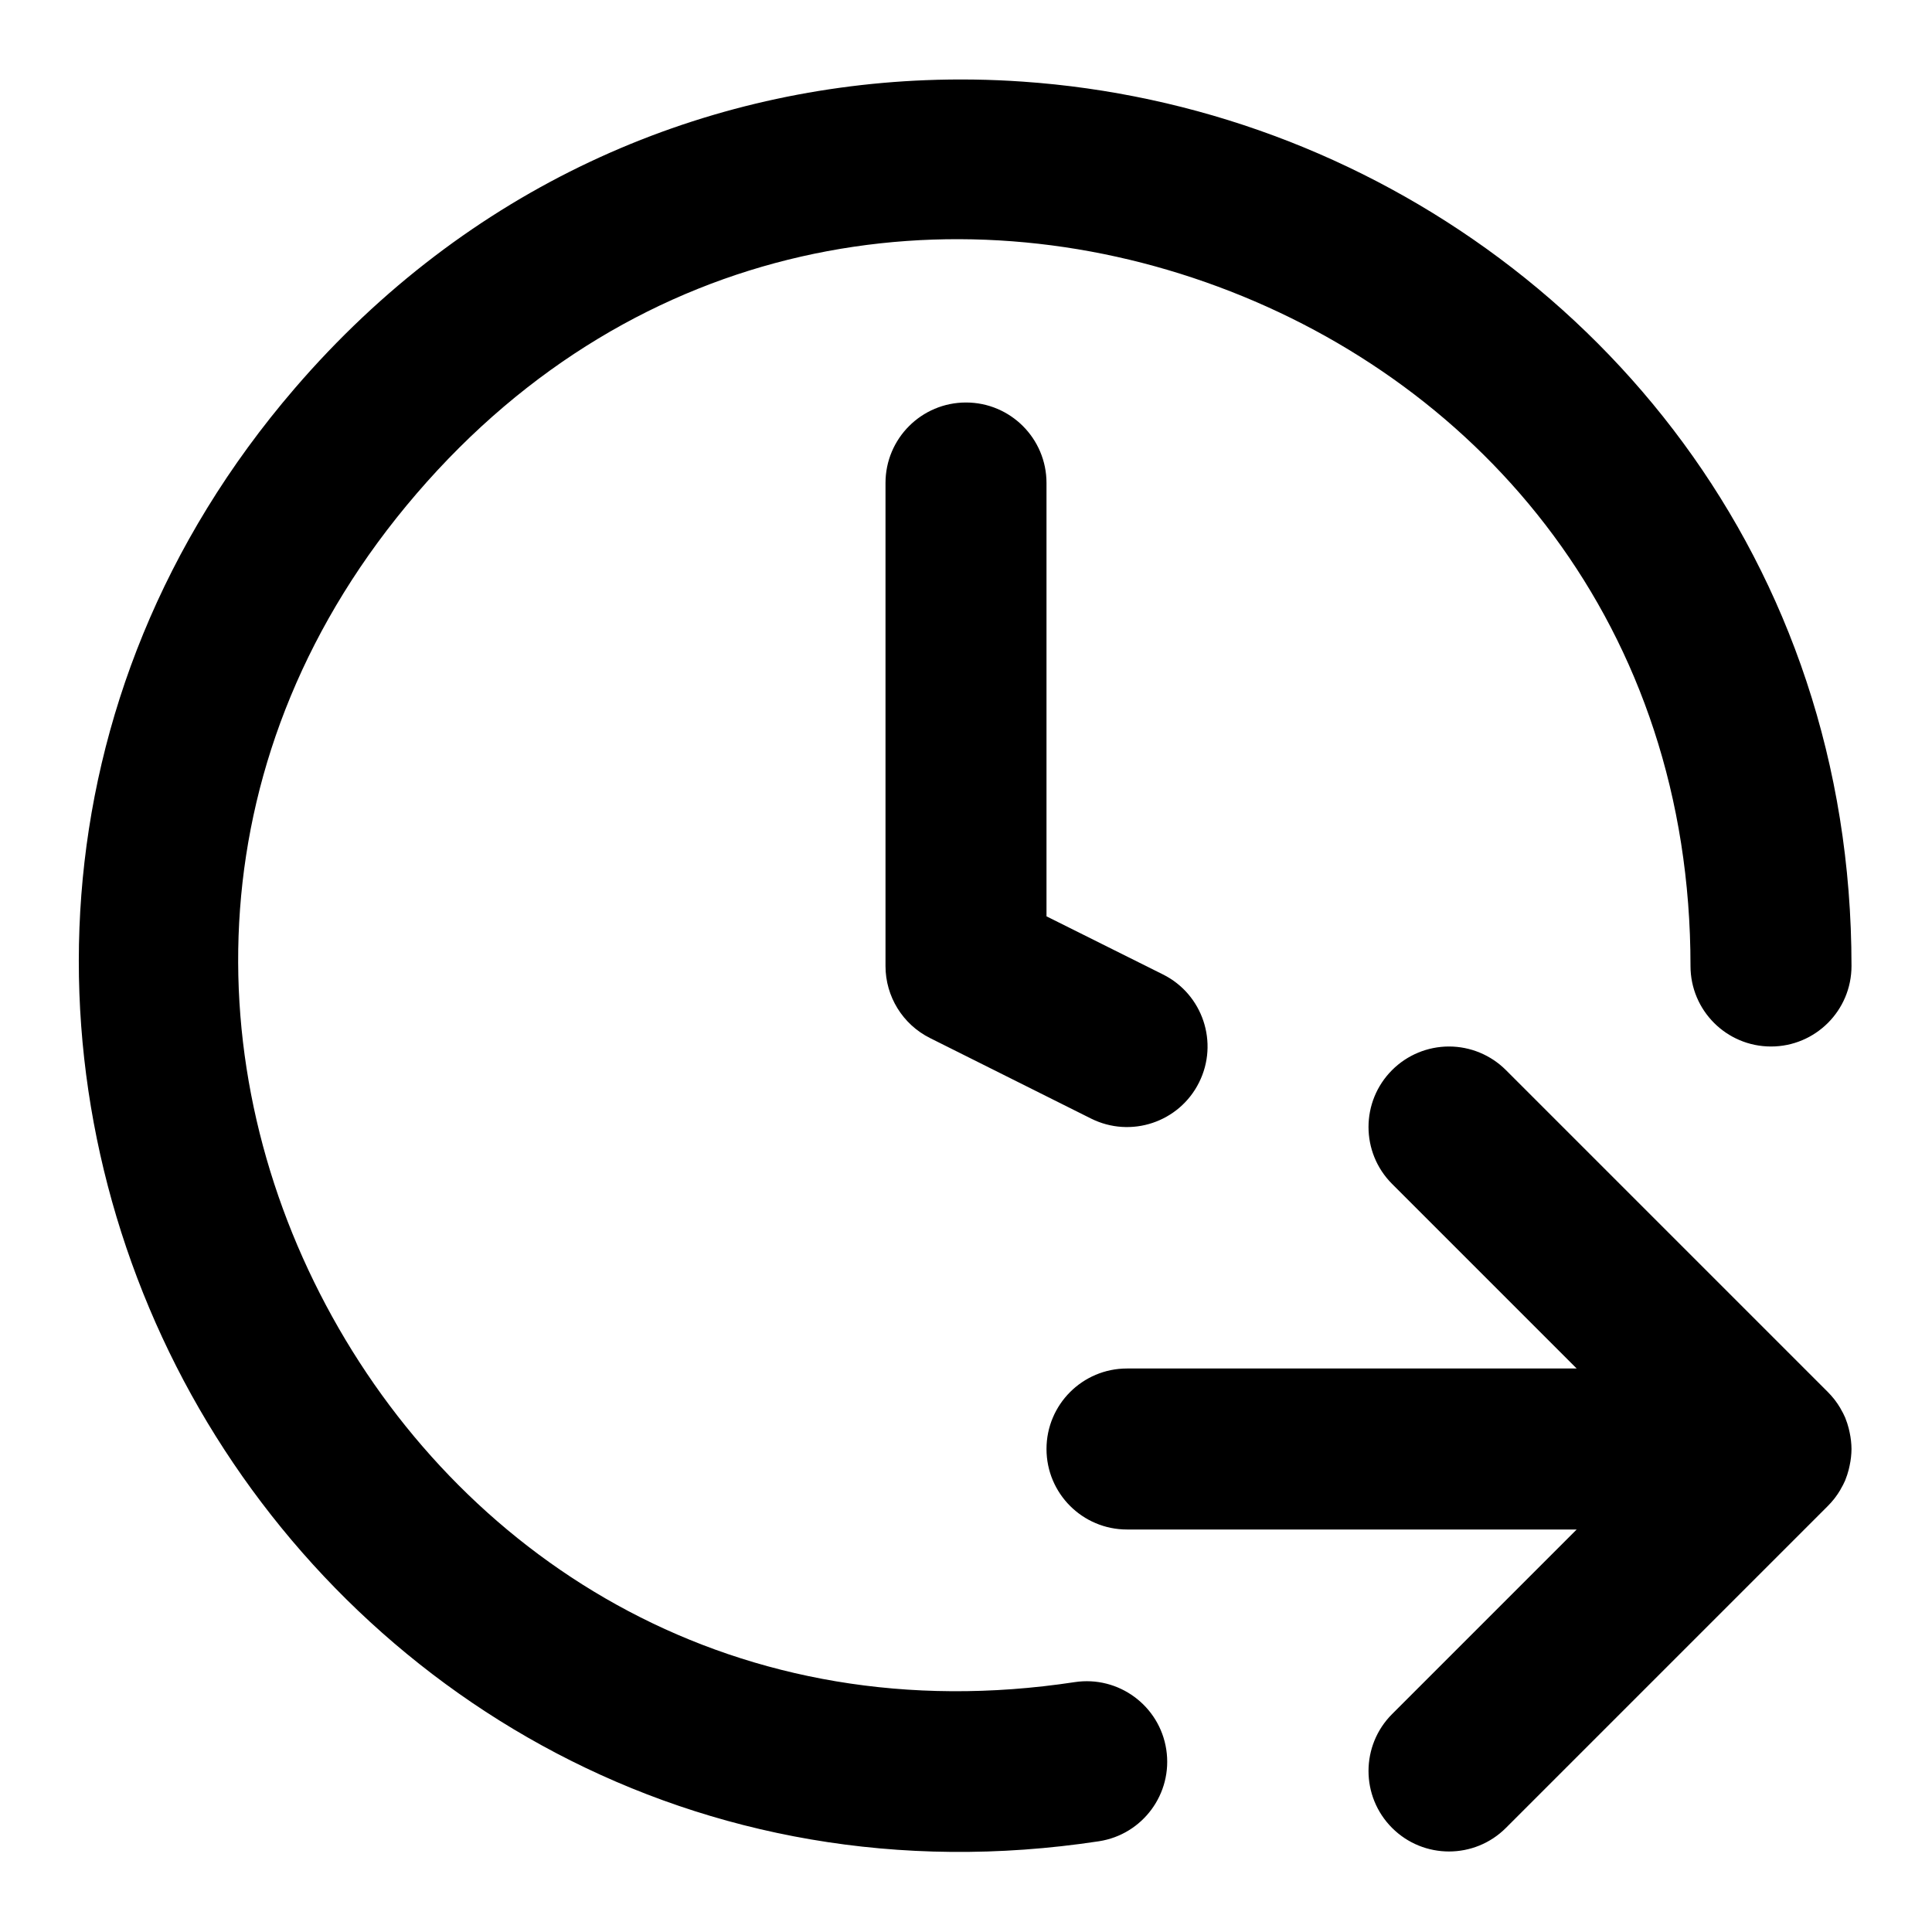
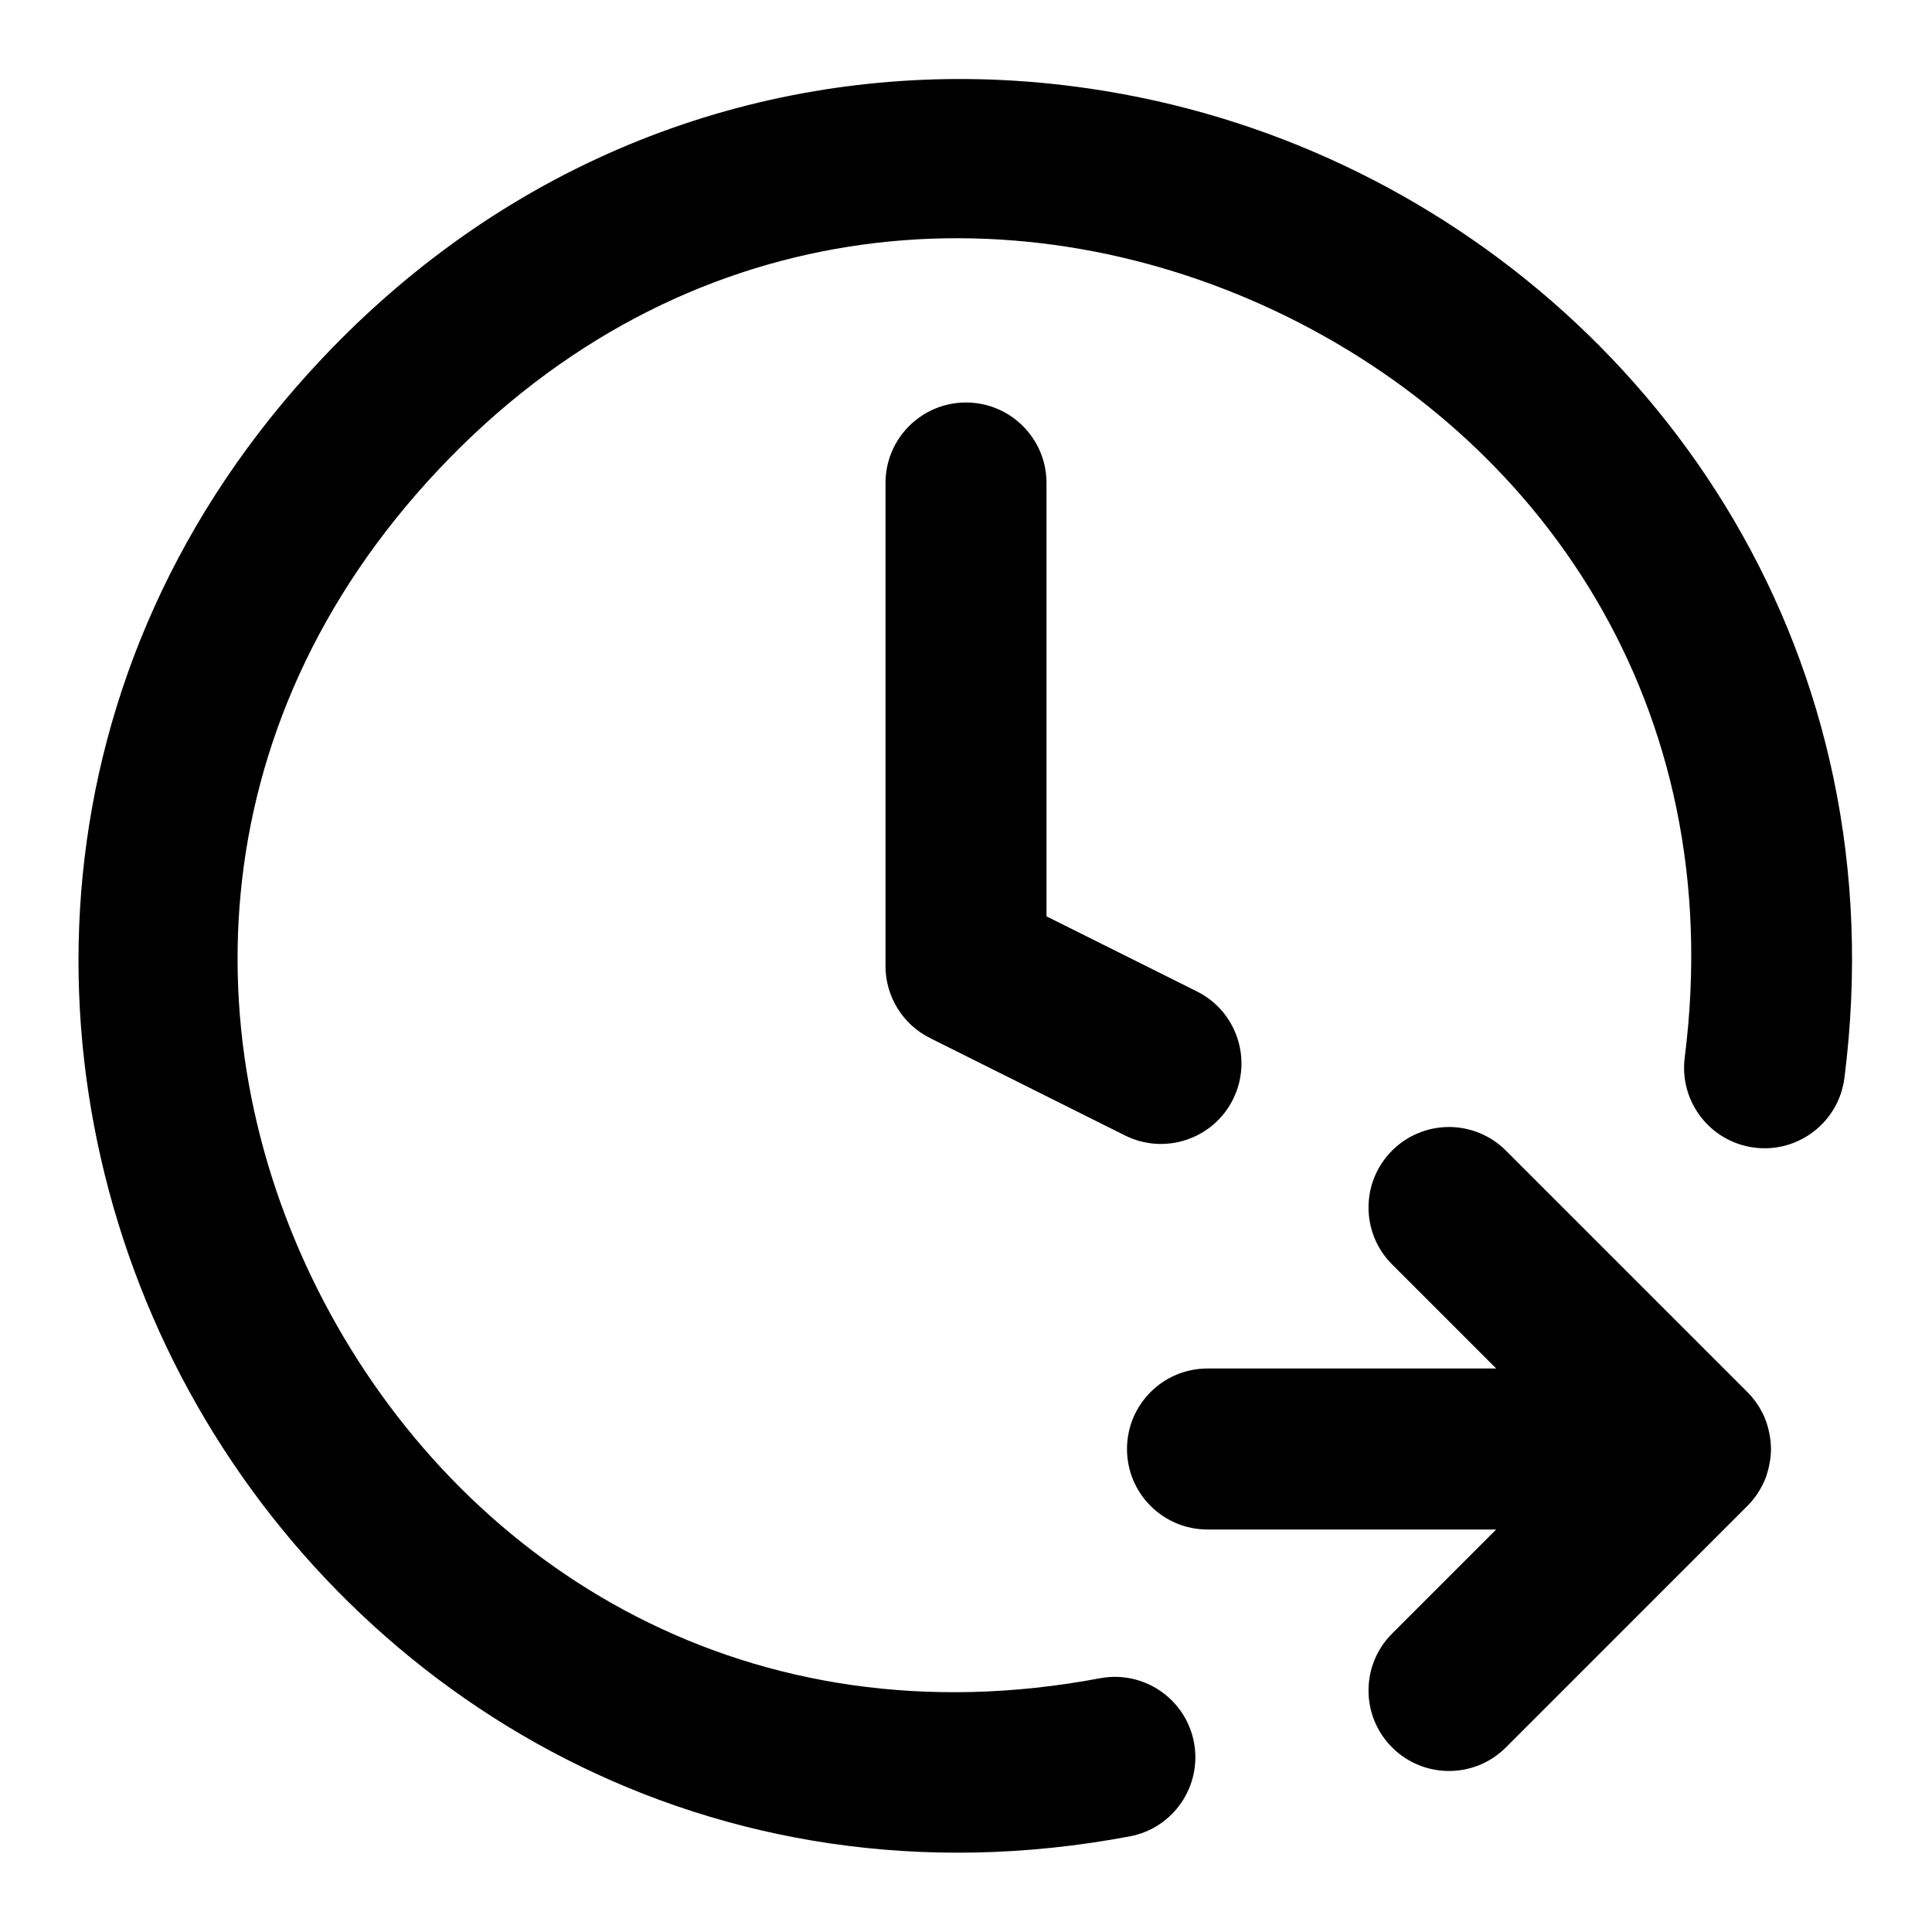
<svg xmlns="http://www.w3.org/2000/svg" width="24" height="24" viewBox="0 0 24 24" fill="currentColor" tags="$extends:clock,$group:direction-right,range,unassign" categories="$extends:clock">
-   <path d="M 11.496 0.996 C 8.668 1.109 5.822 2.312 3.66 4.826 C 0.366 8.657 0.316 13.603 2.377 17.326 C 4.438 21.049 8.654 23.631 13.65 22.873 A 1 1 0 0 0 14.488 21.734 A 1 1 0 0 0 13.35 20.896 C 9.173 21.53 5.826 19.427 4.127 16.357 C 2.428 13.288 2.422 9.333 5.176 6.131 C 7.93 2.928 11.841 2.341 15.131 3.561 C 18.42 4.78 21.001 7.775 21 12 A 1 1 0 0 0 22 13 A 1 1 0 0 0 23 12 C 23.001 6.946 19.816 3.165 15.826 1.686 C 14.829 1.316 13.775 1.088 12.705 1.014 C 12.304 0.986 11.9 0.98 11.496 0.996 z M 12 5 A 1 1 0 0 0 11 6 L 11 12 A 1 1 0 0 0 11.553 12.895 L 13.553 13.895 A 1 1 0 0 0 14.895 13.447 A 1 1 0 0 0 14.447 12.105 L 13 11.383 L 13 6 A 1 1 0 0 0 12 5 z M 18 13 A 1 1 0 0 0 17.293 13.293 A 1 1 0 0 0 17.293 14.707 L 19.586 17 L 14 17 A 1 1 0 0 0 13 18 A 1 1 0 0 0 14 19 L 19.586 19 L 17.293 21.293 A 1 1 0 0 0 17.293 22.707 A 1 1 0 0 0 18.707 22.707 L 22.697 18.717 A 1 1 0 0 0 22.707 18.707 A 1 1 0 0 0 22.785 18.619 A 1 1 0 0 0 22.793 18.609 A 1 1 0 0 0 22.861 18.508 A 1 1 0 0 0 22.865 18.5 A 1 1 0 0 0 22.922 18.389 A 1 1 0 0 0 22.924 18.383 A 1 1 0 0 0 22.965 18.258 A 1 1 0 0 0 22.977 18.205 A 1 1 0 0 0 23 18 A 1 1 0 0 0 22.977 17.795 A 1 1 0 0 0 22.965 17.742 A 1 1 0 0 0 22.924 17.617 A 1 1 0 0 0 22.922 17.611 A 1 1 0 0 0 22.865 17.5 A 1 1 0 0 0 22.861 17.492 A 1 1 0 0 0 22.793 17.391 A 1 1 0 0 0 22.785 17.381 A 1 1 0 0 0 22.707 17.293 L 22.697 17.283 L 18.707 13.293 A 1 1 0 0 0 18 13 z " />
+   <path d="M 12.303 0.988 C 9.385 0.888 6.364 1.945 3.994 4.461 C 0.382 8.295 0.244 13.433 2.35 17.283 C 4.456 21.133 8.857 23.787 14.035 22.812 A 1 1 0 0 0 14.832 21.645 A 1 1 0 0 0 13.664 20.848 C 9.324 21.665 5.844 19.5 4.105 16.322 C 2.367 13.144 2.422 9.045 5.449 5.832 C 8.476 2.619 12.566 2.317 15.842 3.863 C 19.118 5.409 21.485 8.758 20.928 13.139 A 1 1 0 0 0 21.793 14.256 A 1 1 0 0 0 22.912 13.391 C 23.577 8.164 20.664 3.928 16.695 2.055 C 15.703 1.586 14.64 1.263 13.545 1.102 C 13.134 1.041 12.72 1.003 12.303 0.988 z M 12 5 A 1 1 0 0 0 11 6 L 11 12 A 1 1 0 0 0 11.553 12.895 L 13.975 14.105 A 1 1 0 0 0 15.316 13.658 A 1 1 0 0 0 14.869 12.316 L 13 11.383 L 13 6 A 1 1 0 0 0 12 5 z M 18 14 A 1 1 0 0 0 17.293 14.293 A 1 1 0 0 0 17.293 15.707 L 18.586 17 L 15 17 A 1 1 0 0 0 14 18 A 1 1 0 0 0 15 19 L 18.586 19 L 17.293 20.293 A 1 1 0 0 0 17.293 21.707 A 1 1 0 0 0 18.707 21.707 L 21.697 18.717 A 1 1 0 0 0 21.707 18.707 A 1 1 0 0 0 21.785 18.619 A 1 1 0 0 0 21.793 18.609 A 1 1 0 0 0 21.861 18.508 A 1 1 0 0 0 21.865 18.5 A 1 1 0 0 0 21.922 18.389 A 1 1 0 0 0 21.924 18.383 A 1 1 0 0 0 21.965 18.258 A 1 1 0 0 0 21.977 18.205 A 1 1 0 0 0 22 18 A 1 1 0 0 0 21.977 17.795 A 1 1 0 0 0 21.965 17.742 A 1 1 0 0 0 21.924 17.617 A 1 1 0 0 0 21.922 17.611 A 1 1 0 0 0 21.865 17.5 A 1 1 0 0 0 21.861 17.492 A 1 1 0 0 0 21.793 17.391 A 1 1 0 0 0 21.785 17.381 A 1 1 0 0 0 21.707 17.293 L 21.697 17.283 L 18.707 14.293 A 1 1 0 0 0 18 14 z " />
</svg>
